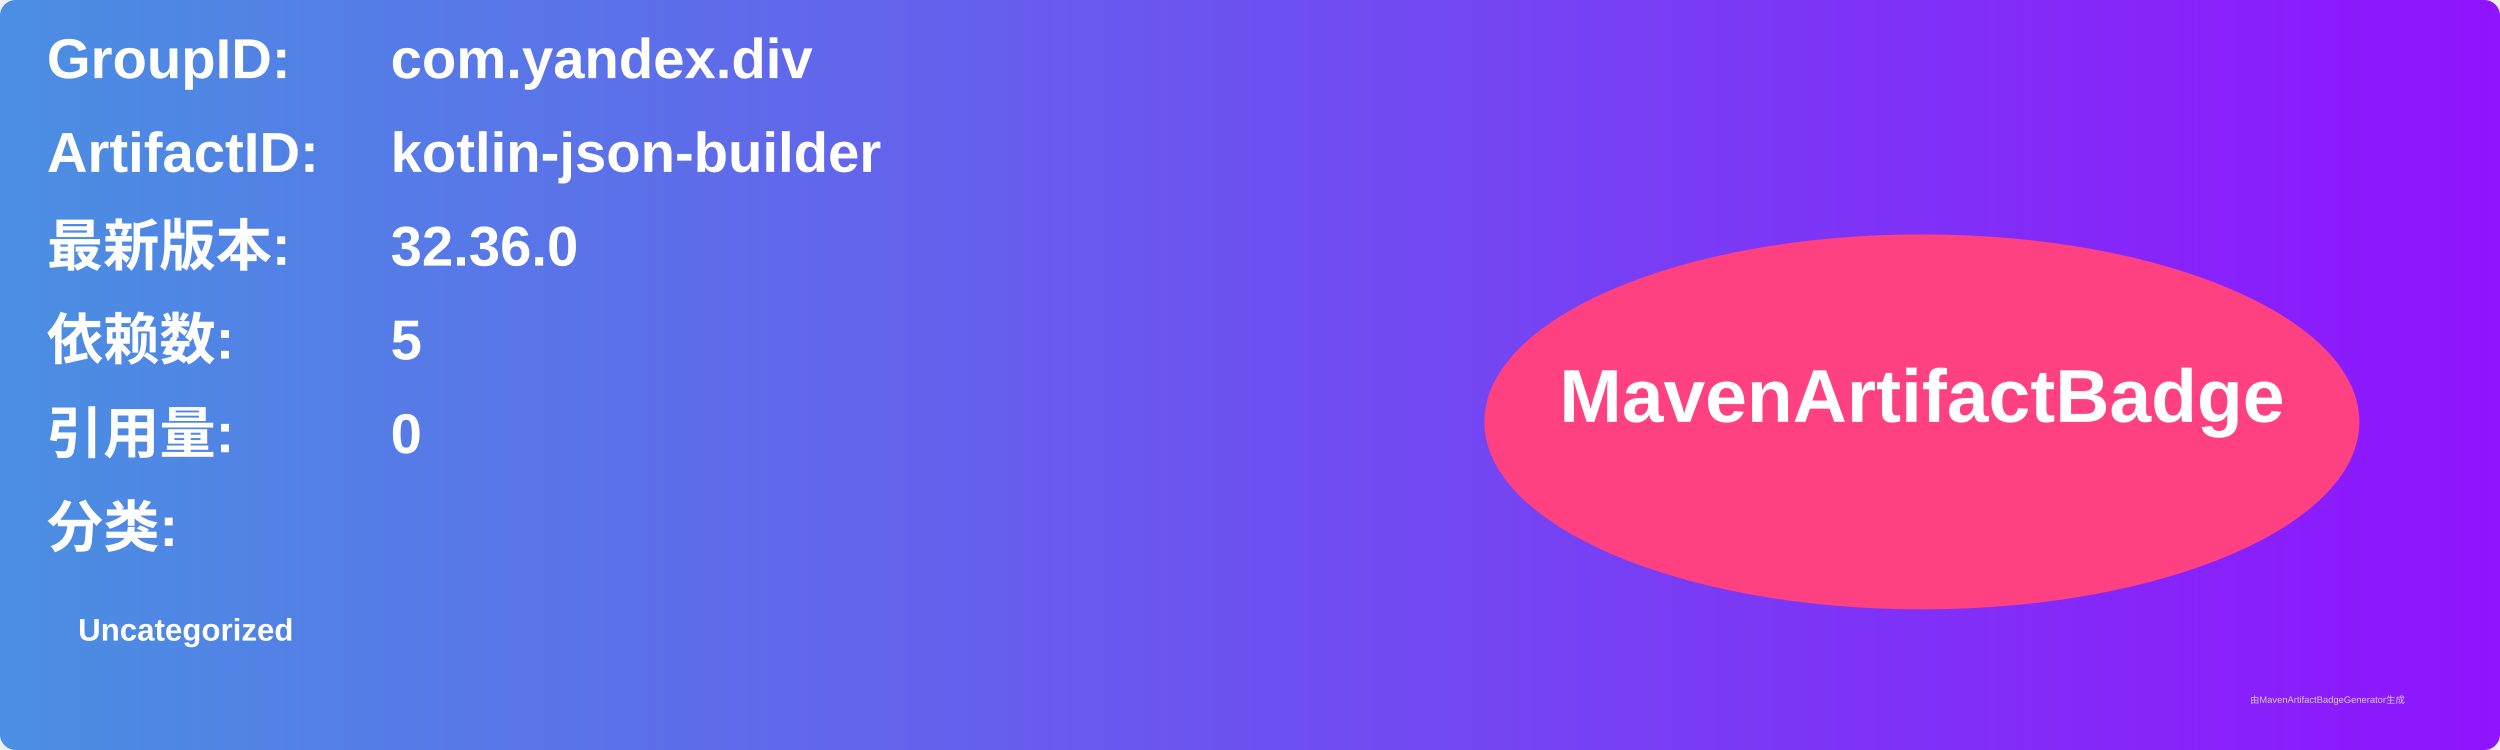
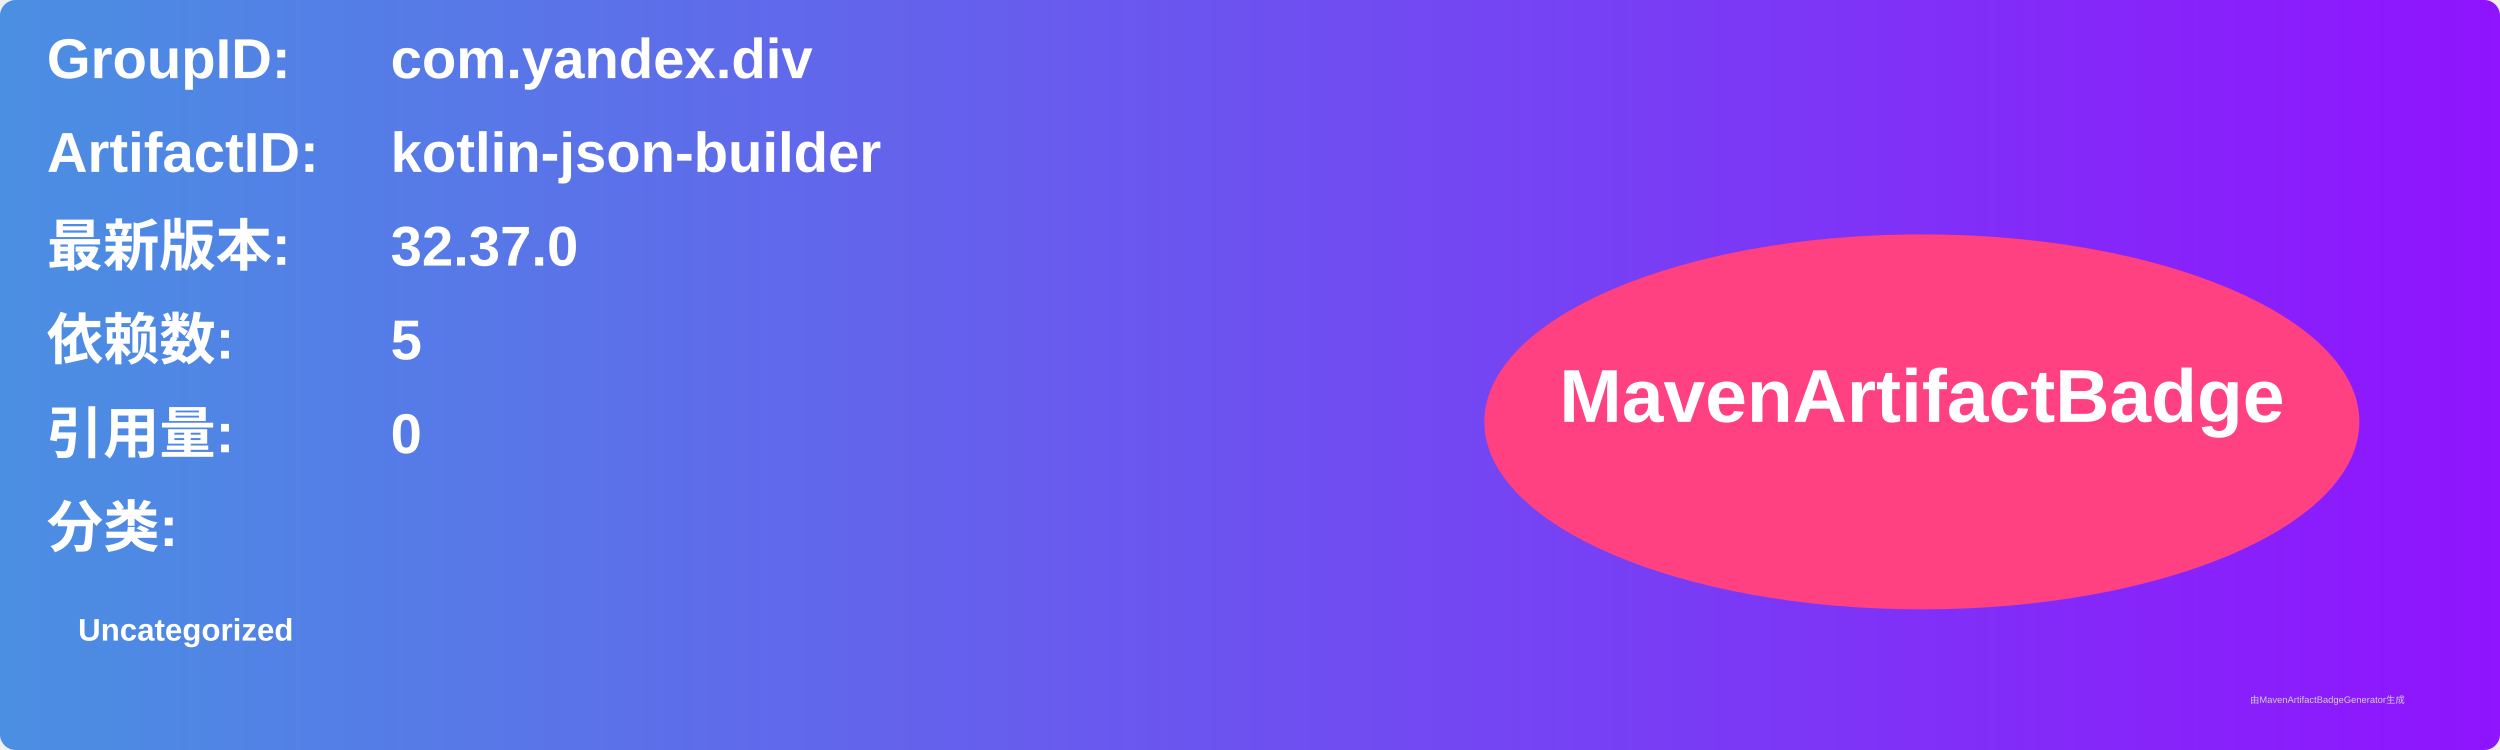
<svg xmlns="http://www.w3.org/2000/svg" width="800" height="240" viewBox="0 0 800 240">
  <linearGradient id="grad" x1="0%" y1="0%" x2="100%" y2="0%">
    <stop offset="0%" stop-color="#4a90e2" />
    <stop offset="100%" stop-color="#9013fe" />
  </linearGradient>
  <rect width="100%" height="100%" rx="5" ry="5" fill="url(#grad)" />
  <g transform="translate(15, 15)">
    <text x="0" y="10" font-family="Arial" font-size="18" fill="white" font-weight="bold" width="260">GroupID:</text>
    <text x="110" y="10" font-family="Arial" font-size="18" fill="white" font-weight="bold" width="460">com.yandex.div</text>
    <text x="0" y="40" font-family="Arial" font-size="18" fill="white" font-weight="bold" width="260">ArtifactID:</text>
    <text x="110" y="40" font-family="Arial" font-size="18" fill="white" font-weight="bold" width="460">kotlin-json-builder</text>
    <text x="0" y="70" font-family="Arial" font-size="18" fill="white" font-weight="bold">最新版本:</text>
    <text x="110" y="70" font-family="Arial" font-size="18" fill="white" font-weight="bold">
-       <tspan font-weight="bold">32.36.0</tspan>
+       <tspan font-weight="bold">32.37.0</tspan>
    </text>
    <text x="0" y="100" font-family="Arial" font-size="18" fill="white" font-weight="bold">依赖数: </text>
    <text x="110" y="100" font-family="Arial" font-size="18" fill="white">
      <tspan font-weight="bold">5</tspan>
    </text>
    <text x="0" y="130" font-family="Arial" font-size="18" fill="white" font-weight="bold">引用量: </text>
    <text x="110" y="130" font-family="Arial" font-size="18" fill="white">
      <tspan font-weight="bold">0</tspan>
    </text>
    <text x="0" y="160" font-family="Arial" font-size="18" fill="white" font-weight="bold">分类:</text>
    <text x="10" y="190" font-family="Arial" font-size="10" fill="white">
      <tspan font-weight="bold">Uncategorized</tspan>
    </text>
    <ellipse cx="600" cy="120" rx="140" ry="60" fill="#ff4081" />
    <text x="600" y="120" text-anchor="middle" font-family="Arial" font-size="24" fill="white" font-weight="bold">MavenArtifactBadge</text>
  </g>
  <text x="720" y="225" font-family="Arial" font-size="3" fill="#d0d0d0">由MavenArtifactBadgeGenerator生成</text>
</svg>
